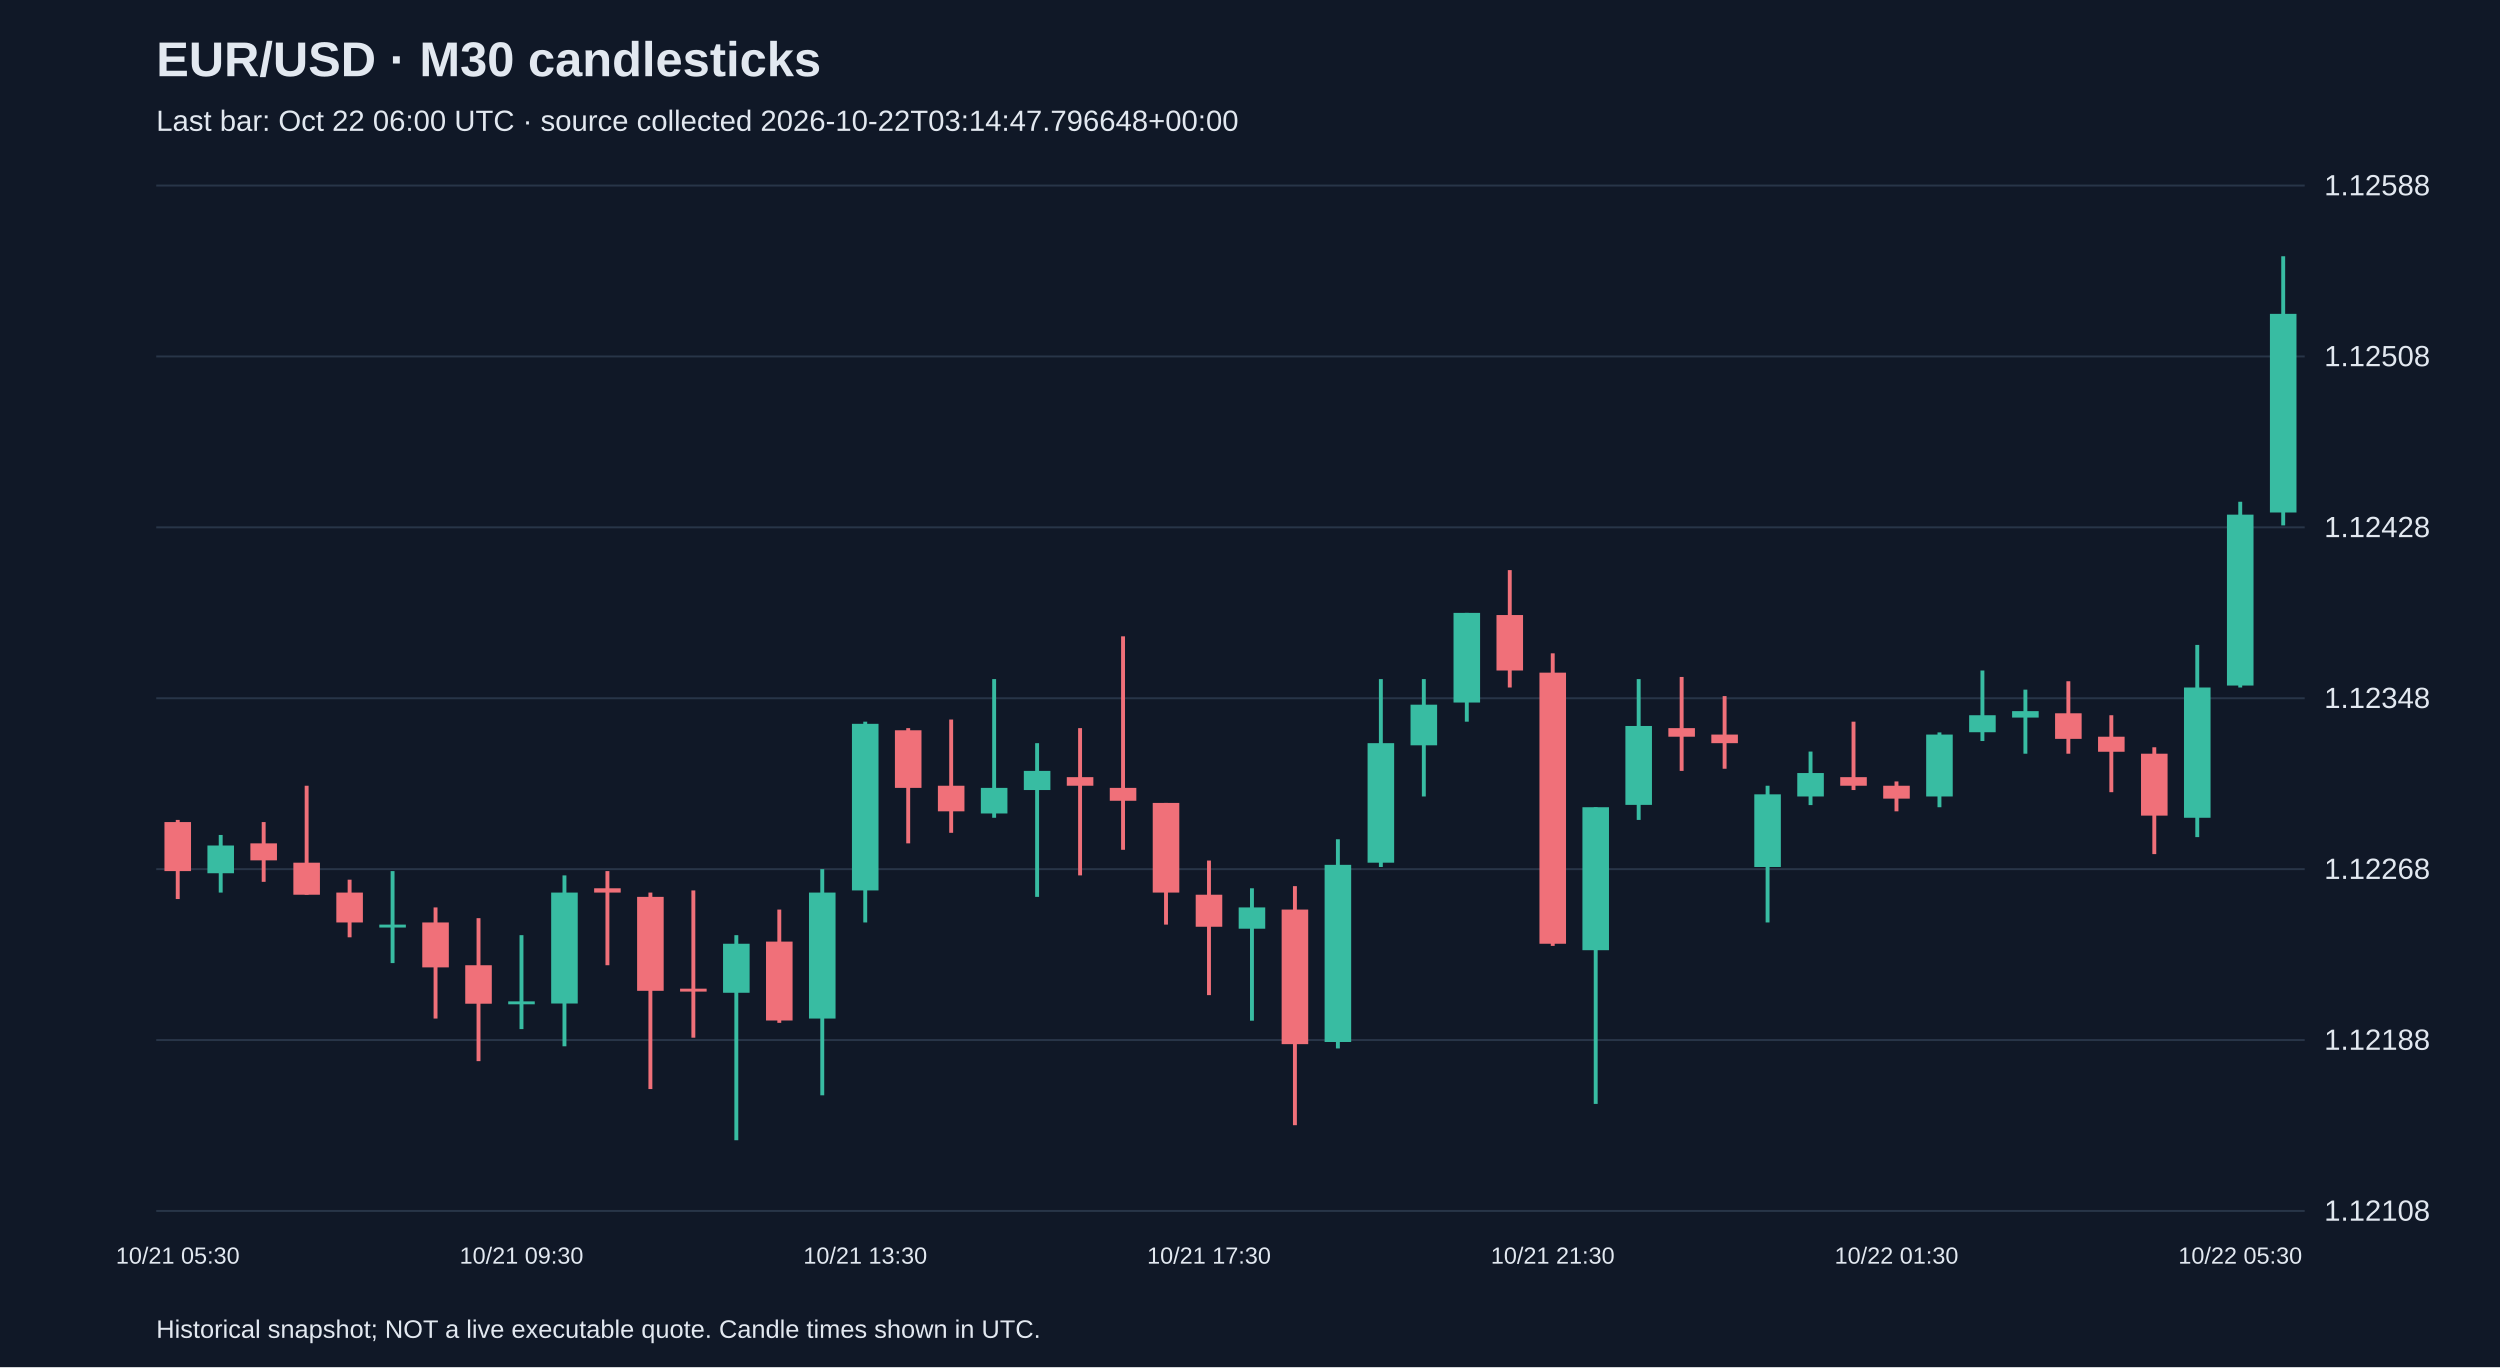
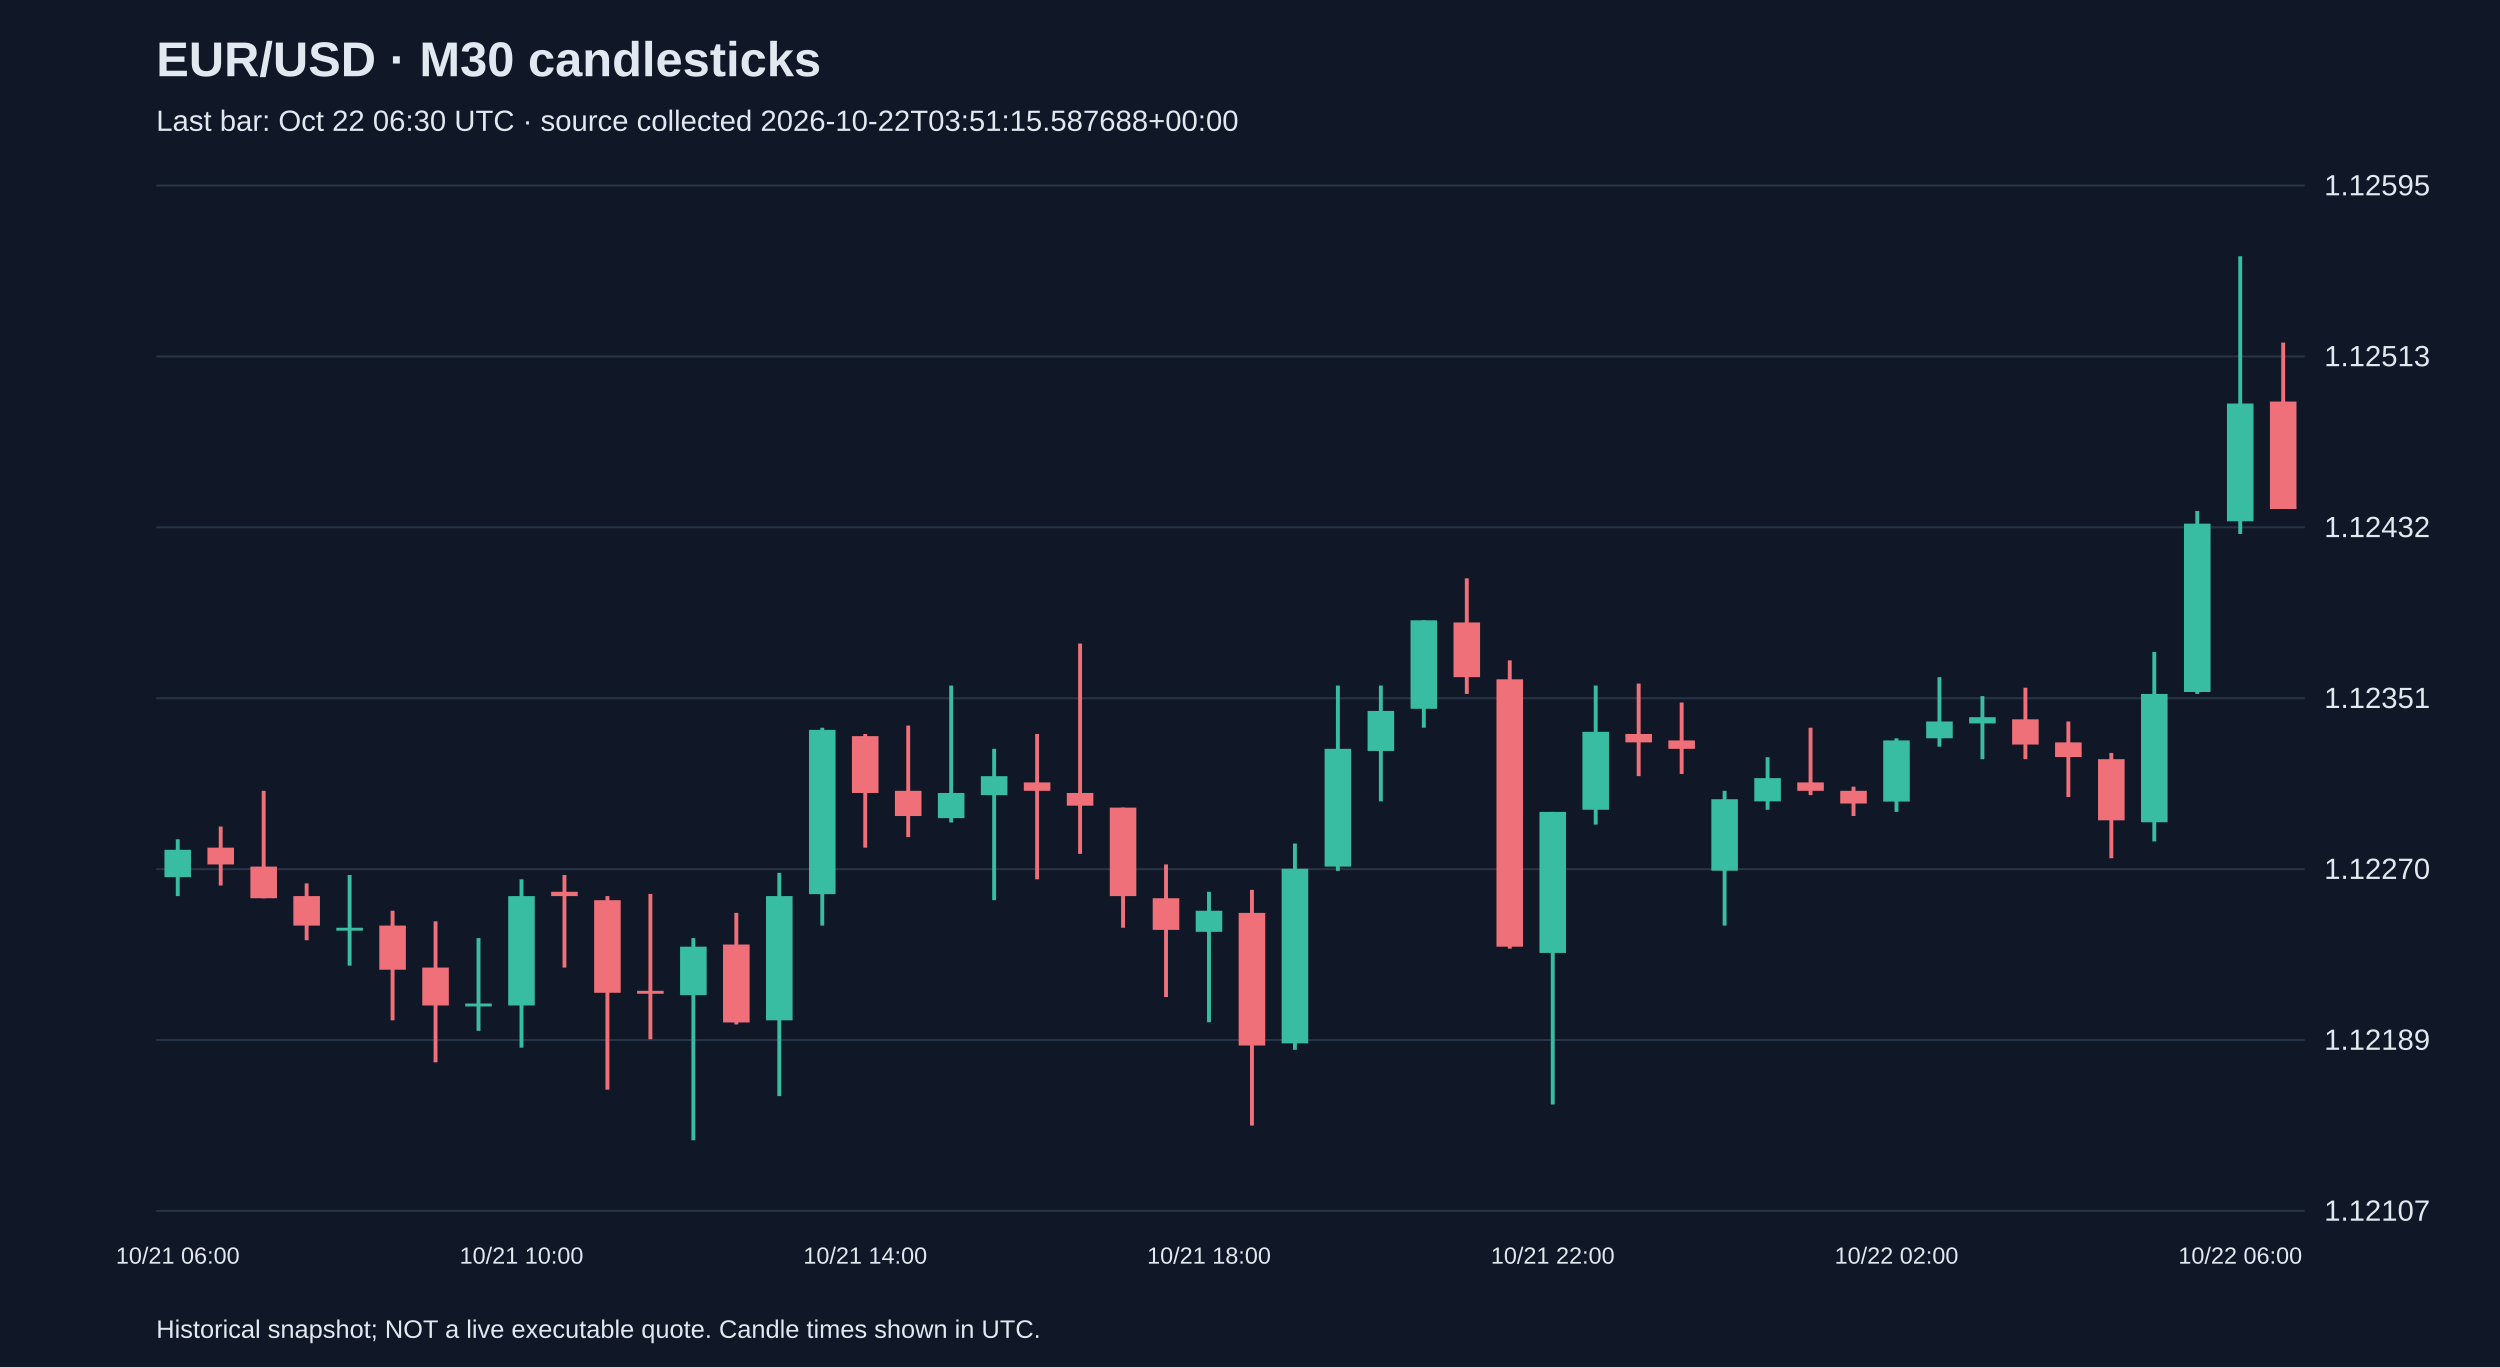
<svg xmlns="http://www.w3.org/2000/svg" viewBox="0 0 1280 700">
  <rect width="100%" height="100%" fill="#101827" />
  <style>text{font-family:Arial,sans-serif;fill:#e2e8f0}</style>
  <text x="80" y="39" font-size="25" font-weight="bold">EUR/USD · M30 candlesticks</text>
-   <text x="80" y="67" font-size="15" fill="#a6b1c5">Last bar: Oct 22 06:00 UTC · source collected 2026-10-22T03:14:47.796648+00:00</text>
+   <text x="80" y="67" font-size="15" fill="#a6b1c5">Last bar: Oct 22 06:30 UTC · source collected 2026-10-22T03:51:15.587688+00:00</text>
  <line x1="80" y1="620.0" x2="1180" y2="620.0" stroke="#283548" />
-   <text x="1190" y="625.0" font-size="15">1.12108</text>
+   <text x="1190" y="625.0" font-size="15">1.12107</text>
  <line x1="80" y1="532.5" x2="1180" y2="532.5" stroke="#283548" />
-   <text x="1190" y="537.5" font-size="15">1.12188</text>
+   <text x="1190" y="537.5" font-size="15">1.12189</text>
  <line x1="80" y1="445.0" x2="1180" y2="445.0" stroke="#283548" />
-   <text x="1190" y="450.0" font-size="15">1.12268</text>
+   <text x="1190" y="450.0" font-size="15">1.12270</text>
  <line x1="80" y1="357.5" x2="1180" y2="357.5" stroke="#283548" />
-   <text x="1190" y="362.5" font-size="15">1.12348</text>
+   <text x="1190" y="362.5" font-size="15">1.12351</text>
  <line x1="80" y1="270.0" x2="1180" y2="270.0" stroke="#283548" />
-   <text x="1190" y="275.0" font-size="15">1.12428</text>
+   <text x="1190" y="275.0" font-size="15">1.12432</text>
  <line x1="80" y1="182.5" x2="1180" y2="182.5" stroke="#283548" />
-   <text x="1190" y="187.5" font-size="15">1.12508</text>
+   <text x="1190" y="187.5" font-size="15">1.12513</text>
  <line x1="80" y1="95.0" x2="1180" y2="95.0" stroke="#283548" />
-   <text x="1190" y="100.0" font-size="15">1.12588</text>
-   <line x1="91.0" y1="419.8" x2="91.0" y2="460.3" stroke="#f07079" stroke-width="2" />
-   <rect x="84.2" y="420.9" width="13.6" height="25.1" fill="#f07079" />
-   <text x="91.0" y="647" text-anchor="middle" font-size="12">10/21 05:30</text>
-   <line x1="113.0" y1="427.5" x2="113.0" y2="457.0" stroke="#38bca2" stroke-width="2" />
-   <rect x="106.2" y="432.9" width="13.6" height="14.2" fill="#38bca2" />
-   <line x1="135.0" y1="420.9" x2="135.0" y2="451.5" stroke="#f07079" stroke-width="2" />
-   <rect x="128.2" y="431.8" width="13.6" height="8.7" fill="#f07079" />
-   <line x1="157.0" y1="402.3" x2="157.0" y2="458.1" stroke="#f07079" stroke-width="2" />
-   <rect x="150.2" y="441.7" width="13.6" height="16.4" fill="#f07079" />
-   <line x1="179.0" y1="450.4" x2="179.0" y2="479.9" stroke="#f07079" stroke-width="2" />
-   <rect x="172.2" y="457.0" width="13.6" height="15.3" fill="#f07079" />
-   <line x1="201.0" y1="446.0" x2="201.0" y2="493.1" stroke="#38bca2" stroke-width="2" />
-   <rect x="194.2" y="473.4" width="13.6" height="1.5" fill="#38bca2" />
-   <line x1="223.0" y1="464.6" x2="223.0" y2="521.5" stroke="#f07079" stroke-width="2" />
-   <rect x="216.2" y="472.3" width="13.6" height="23.0" fill="#f07079" />
-   <line x1="245.0" y1="470.1" x2="245.0" y2="543.3" stroke="#f07079" stroke-width="2" />
-   <rect x="238.2" y="494.2" width="13.6" height="19.7" fill="#f07079" />
-   <line x1="267.0" y1="478.8" x2="267.0" y2="526.9" stroke="#38bca2" stroke-width="2" />
-   <rect x="260.2" y="512.7" width="13.6" height="1.5" fill="#38bca2" />
-   <text x="267.0" y="647" text-anchor="middle" font-size="12">10/21 09:30</text>
-   <line x1="289.0" y1="448.2" x2="289.0" y2="535.7" stroke="#38bca2" stroke-width="2" />
-   <rect x="282.2" y="457.0" width="13.6" height="56.8" fill="#38bca2" />
-   <line x1="311.0" y1="446.0" x2="311.0" y2="494.2" stroke="#f07079" stroke-width="2" />
-   <rect x="304.2" y="454.8" width="13.6" height="2.2" fill="#f07079" />
-   <line x1="333.0" y1="457.0" x2="333.0" y2="557.6" stroke="#f07079" stroke-width="2" />
-   <rect x="326.2" y="459.2" width="13.6" height="48.1" fill="#f07079" />
-   <line x1="355.0" y1="455.9" x2="355.0" y2="531.3" stroke="#f07079" stroke-width="2" />
-   <rect x="348.2" y="506.2" width="13.6" height="1.5" fill="#f07079" />
-   <line x1="377.0" y1="478.8" x2="377.0" y2="583.8" stroke="#38bca2" stroke-width="2" />
-   <rect x="370.2" y="483.2" width="13.6" height="25.1" fill="#38bca2" />
-   <line x1="399.0" y1="465.7" x2="399.0" y2="523.7" stroke="#f07079" stroke-width="2" />
-   <rect x="392.2" y="482.1" width="13.6" height="40.4" fill="#f07079" />
-   <line x1="421.0" y1="445.0" x2="421.0" y2="560.8" stroke="#38bca2" stroke-width="2" />
-   <rect x="414.2" y="457.0" width="13.6" height="64.5" fill="#38bca2" />
-   <line x1="443.0" y1="369.5" x2="443.0" y2="472.3" stroke="#38bca2" stroke-width="2" />
-   <rect x="436.2" y="370.6" width="13.6" height="85.3" fill="#38bca2" />
-   <text x="443.0" y="647" text-anchor="middle" font-size="12">10/21 13:30</text>
-   <line x1="465.0" y1="372.8" x2="465.0" y2="431.8" stroke="#f07079" stroke-width="2" />
-   <rect x="458.2" y="373.9" width="13.6" height="29.5" fill="#f07079" />
-   <line x1="487.0" y1="368.4" x2="487.0" y2="426.4" stroke="#f07079" stroke-width="2" />
-   <rect x="480.2" y="402.3" width="13.6" height="13.1" fill="#f07079" />
-   <line x1="509.0" y1="347.7" x2="509.0" y2="418.7" stroke="#38bca2" stroke-width="2" />
-   <rect x="502.2" y="403.4" width="13.6" height="13.1" fill="#38bca2" />
-   <line x1="531.0" y1="380.5" x2="531.0" y2="459.2" stroke="#38bca2" stroke-width="2" />
-   <rect x="524.2" y="394.7" width="13.6" height="9.8" fill="#38bca2" />
-   <line x1="553.0" y1="372.8" x2="553.0" y2="448.2" stroke="#f07079" stroke-width="2" />
-   <rect x="546.2" y="397.9" width="13.6" height="4.4" fill="#f07079" />
-   <line x1="575.0" y1="325.8" x2="575.0" y2="435.1" stroke="#f07079" stroke-width="2" />
-   <rect x="568.2" y="403.4" width="13.6" height="6.6" fill="#f07079" />
-   <line x1="597.0" y1="411.1" x2="597.0" y2="473.4" stroke="#f07079" stroke-width="2" />
-   <rect x="590.2" y="411.1" width="13.6" height="45.9" fill="#f07079" />
-   <line x1="619.0" y1="440.6" x2="619.0" y2="509.5" stroke="#f07079" stroke-width="2" />
-   <rect x="612.2" y="458.1" width="13.6" height="16.4" fill="#f07079" />
-   <text x="619.0" y="647" text-anchor="middle" font-size="12">10/21 17:30</text>
-   <line x1="641.0" y1="454.8" x2="641.0" y2="522.6" stroke="#38bca2" stroke-width="2" />
-   <rect x="634.2" y="464.6" width="13.6" height="10.9" fill="#38bca2" />
-   <line x1="663.0" y1="453.7" x2="663.0" y2="576.1" stroke="#f07079" stroke-width="2" />
-   <rect x="656.2" y="465.7" width="13.6" height="68.9" fill="#f07079" />
-   <line x1="685.0" y1="429.7" x2="685.0" y2="536.8" stroke="#38bca2" stroke-width="2" />
-   <rect x="678.2" y="442.8" width="13.6" height="90.7" fill="#38bca2" />
-   <line x1="707.0" y1="347.7" x2="707.0" y2="443.9" stroke="#38bca2" stroke-width="2" />
-   <rect x="700.2" y="380.5" width="13.6" height="61.2" fill="#38bca2" />
-   <line x1="729.0" y1="347.7" x2="729.0" y2="407.8" stroke="#38bca2" stroke-width="2" />
-   <rect x="722.2" y="360.8" width="13.6" height="20.8" fill="#38bca2" />
-   <line x1="751.0" y1="313.8" x2="751.0" y2="369.5" stroke="#38bca2" stroke-width="2" />
-   <rect x="744.2" y="313.8" width="13.6" height="45.9" fill="#38bca2" />
-   <line x1="773.0" y1="291.9" x2="773.0" y2="352.0" stroke="#f07079" stroke-width="2" />
-   <rect x="766.2" y="314.9" width="13.6" height="28.4" fill="#f07079" />
-   <line x1="795.0" y1="334.5" x2="795.0" y2="484.3" stroke="#f07079" stroke-width="2" />
-   <rect x="788.2" y="344.4" width="13.6" height="138.8" fill="#f07079" />
-   <text x="795.0" y="647" text-anchor="middle" font-size="12">10/21 21:30</text>
-   <line x1="817.0" y1="413.3" x2="817.0" y2="565.2" stroke="#38bca2" stroke-width="2" />
-   <rect x="810.2" y="413.3" width="13.6" height="73.2" fill="#38bca2" />
-   <line x1="839.0" y1="347.7" x2="839.0" y2="419.8" stroke="#38bca2" stroke-width="2" />
-   <rect x="832.2" y="371.7" width="13.6" height="40.4" fill="#38bca2" />
-   <line x1="861.0" y1="346.6" x2="861.0" y2="394.7" stroke="#f07079" stroke-width="2" />
-   <rect x="854.2" y="372.8" width="13.6" height="4.4" fill="#f07079" />
-   <line x1="883.0" y1="356.4" x2="883.0" y2="393.6" stroke="#f07079" stroke-width="2" />
-   <rect x="876.2" y="376.1" width="13.6" height="4.4" fill="#f07079" />
-   <line x1="905.0" y1="402.3" x2="905.0" y2="472.3" stroke="#38bca2" stroke-width="2" />
-   <rect x="898.2" y="406.7" width="13.6" height="37.2" fill="#38bca2" />
-   <line x1="927.0" y1="384.8" x2="927.0" y2="412.2" stroke="#38bca2" stroke-width="2" />
-   <rect x="920.2" y="395.8" width="13.6" height="12.0" fill="#38bca2" />
-   <line x1="949.0" y1="369.5" x2="949.0" y2="404.5" stroke="#f07079" stroke-width="2" />
-   <rect x="942.2" y="397.9" width="13.6" height="4.4" fill="#f07079" />
-   <line x1="971.0" y1="400.1" x2="971.0" y2="415.4" stroke="#f07079" stroke-width="2" />
-   <rect x="964.2" y="402.3" width="13.6" height="6.6" fill="#f07079" />
-   <text x="971.0" y="647" text-anchor="middle" font-size="12">10/22 01:30</text>
-   <line x1="993.0" y1="375.0" x2="993.0" y2="413.3" stroke="#38bca2" stroke-width="2" />
-   <rect x="986.2" y="376.1" width="13.6" height="31.7" fill="#38bca2" />
-   <line x1="1015.0" y1="343.3" x2="1015.0" y2="379.4" stroke="#38bca2" stroke-width="2" />
-   <rect x="1008.2" y="366.2" width="13.6" height="8.7" fill="#38bca2" />
-   <line x1="1037.0" y1="353.1" x2="1037.0" y2="385.9" stroke="#38bca2" stroke-width="2" />
-   <rect x="1030.2" y="364.1" width="13.6" height="3.3" fill="#38bca2" />
-   <line x1="1059.0" y1="348.8" x2="1059.0" y2="385.9" stroke="#f07079" stroke-width="2" />
-   <rect x="1052.2" y="365.2" width="13.6" height="13.1" fill="#f07079" />
-   <line x1="1081.0" y1="366.2" x2="1081.0" y2="405.6" stroke="#f07079" stroke-width="2" />
-   <rect x="1074.2" y="377.2" width="13.6" height="7.7" fill="#f07079" />
-   <line x1="1103.0" y1="382.6" x2="1103.0" y2="437.3" stroke="#f07079" stroke-width="2" />
-   <rect x="1096.2" y="385.9" width="13.6" height="31.7" fill="#f07079" />
-   <line x1="1125.0" y1="330.2" x2="1125.0" y2="428.6" stroke="#38bca2" stroke-width="2" />
-   <rect x="1118.2" y="352.0" width="13.6" height="66.7" fill="#38bca2" />
-   <line x1="1147.0" y1="256.9" x2="1147.0" y2="352.0" stroke="#38bca2" stroke-width="2" />
-   <rect x="1140.2" y="263.5" width="13.6" height="87.5" fill="#38bca2" />
-   <text x="1147.0" y="647" text-anchor="middle" font-size="12">10/22 05:30</text>
-   <line x1="1169.0" y1="131.2" x2="1169.0" y2="269.0" stroke="#38bca2" stroke-width="2" />
-   <rect x="1162.2" y="160.7" width="13.6" height="101.7" fill="#38bca2" />
+   <text x="1190" y="100.0" font-size="15">1.12595</text>
+   <line x1="91.0" y1="429.7" x2="91.0" y2="458.8" stroke="#38bca2" stroke-width="2" />
+   <rect x="84.2" y="435.1" width="13.6" height="14.0" fill="#38bca2" />
+   <text x="91.0" y="647" text-anchor="middle" font-size="12">10/21 06:00</text>
+   <line x1="113.0" y1="423.2" x2="113.0" y2="453.4" stroke="#f07079" stroke-width="2" />
+   <rect x="106.2" y="434.0" width="13.6" height="8.6" fill="#f07079" />
+   <line x1="135.0" y1="404.9" x2="135.0" y2="459.9" stroke="#f07079" stroke-width="2" />
+   <rect x="128.2" y="443.7" width="13.6" height="16.2" fill="#f07079" />
+   <line x1="157.0" y1="452.3" x2="157.0" y2="481.4" stroke="#f07079" stroke-width="2" />
+   <rect x="150.2" y="458.8" width="13.6" height="15.1" fill="#f07079" />
+   <line x1="179.0" y1="448.0" x2="179.0" y2="494.4" stroke="#38bca2" stroke-width="2" />
+   <rect x="172.2" y="475.0" width="13.6" height="1.5" fill="#38bca2" />
+   <line x1="201.0" y1="466.3" x2="201.0" y2="522.4" stroke="#f07079" stroke-width="2" />
+   <rect x="194.2" y="473.9" width="13.6" height="22.6" fill="#f07079" />
+   <line x1="223.0" y1="471.7" x2="223.0" y2="543.9" stroke="#f07079" stroke-width="2" />
+   <rect x="216.2" y="495.4" width="13.6" height="19.4" fill="#f07079" />
+   <line x1="245.0" y1="480.3" x2="245.0" y2="527.8" stroke="#38bca2" stroke-width="2" />
+   <rect x="238.2" y="513.8" width="13.6" height="1.5" fill="#38bca2" />
+   <line x1="267.0" y1="450.2" x2="267.0" y2="536.4" stroke="#38bca2" stroke-width="2" />
+   <rect x="260.2" y="458.8" width="13.6" height="56.0" fill="#38bca2" />
+   <text x="267.0" y="647" text-anchor="middle" font-size="12">10/21 10:00</text>
+   <line x1="289.0" y1="448.0" x2="289.0" y2="495.4" stroke="#f07079" stroke-width="2" />
+   <rect x="282.2" y="456.6" width="13.6" height="2.2" fill="#f07079" />
+   <line x1="311.0" y1="458.8" x2="311.0" y2="557.9" stroke="#f07079" stroke-width="2" />
+   <rect x="304.2" y="460.9" width="13.6" height="47.4" fill="#f07079" />
+   <line x1="333.0" y1="457.7" x2="333.0" y2="532.1" stroke="#f07079" stroke-width="2" />
+   <rect x="326.2" y="507.3" width="13.6" height="1.5" fill="#f07079" />
+   <line x1="355.0" y1="480.3" x2="355.0" y2="583.8" stroke="#38bca2" stroke-width="2" />
+   <rect x="348.2" y="484.7" width="13.6" height="24.8" fill="#38bca2" />
+   <line x1="377.0" y1="467.4" x2="377.0" y2="524.5" stroke="#f07079" stroke-width="2" />
+   <rect x="370.2" y="483.6" width="13.6" height="39.9" fill="#f07079" />
+   <line x1="399.0" y1="446.9" x2="399.0" y2="561.2" stroke="#38bca2" stroke-width="2" />
+   <rect x="392.2" y="458.8" width="13.6" height="63.6" fill="#38bca2" />
+   <line x1="421.0" y1="372.6" x2="421.0" y2="473.9" stroke="#38bca2" stroke-width="2" />
+   <rect x="414.2" y="373.7" width="13.6" height="84.1" fill="#38bca2" />
+   <line x1="443.0" y1="375.8" x2="443.0" y2="434.0" stroke="#f07079" stroke-width="2" />
+   <rect x="436.2" y="376.9" width="13.6" height="29.1" fill="#f07079" />
+   <text x="443.0" y="647" text-anchor="middle" font-size="12">10/21 14:00</text>
+   <line x1="465.0" y1="371.5" x2="465.0" y2="428.6" stroke="#f07079" stroke-width="2" />
+   <rect x="458.2" y="404.9" width="13.6" height="12.9" fill="#f07079" />
+   <line x1="487.0" y1="351.0" x2="487.0" y2="421.1" stroke="#38bca2" stroke-width="2" />
+   <rect x="480.2" y="406.0" width="13.6" height="12.9" fill="#38bca2" />
+   <line x1="509.0" y1="383.4" x2="509.0" y2="460.9" stroke="#38bca2" stroke-width="2" />
+   <rect x="502.2" y="397.4" width="13.6" height="9.7" fill="#38bca2" />
+   <line x1="531.0" y1="375.8" x2="531.0" y2="450.2" stroke="#f07079" stroke-width="2" />
+   <rect x="524.2" y="400.6" width="13.6" height="4.3" fill="#f07079" />
+   <line x1="553.0" y1="329.5" x2="553.0" y2="437.2" stroke="#f07079" stroke-width="2" />
+   <rect x="546.2" y="406.0" width="13.6" height="6.5" fill="#f07079" />
+   <line x1="575.0" y1="413.5" x2="575.0" y2="475.0" stroke="#f07079" stroke-width="2" />
+   <rect x="568.2" y="413.5" width="13.6" height="45.3" fill="#f07079" />
+   <line x1="597.0" y1="442.6" x2="597.0" y2="510.5" stroke="#f07079" stroke-width="2" />
+   <rect x="590.2" y="459.9" width="13.6" height="16.2" fill="#f07079" />
+   <line x1="619.0" y1="456.6" x2="619.0" y2="523.4" stroke="#38bca2" stroke-width="2" />
+   <rect x="612.2" y="466.3" width="13.6" height="10.8" fill="#38bca2" />
+   <text x="619.0" y="647" text-anchor="middle" font-size="12">10/21 18:00</text>
+   <line x1="641.0" y1="455.6" x2="641.0" y2="576.3" stroke="#f07079" stroke-width="2" />
+   <rect x="634.2" y="467.4" width="13.6" height="67.9" fill="#f07079" />
+   <line x1="663.0" y1="431.9" x2="663.0" y2="537.5" stroke="#38bca2" stroke-width="2" />
+   <rect x="656.2" y="444.8" width="13.6" height="89.4" fill="#38bca2" />
+   <line x1="685.0" y1="351.0" x2="685.0" y2="445.9" stroke="#38bca2" stroke-width="2" />
+   <rect x="678.2" y="383.4" width="13.6" height="60.3" fill="#38bca2" />
+   <line x1="707.0" y1="351.0" x2="707.0" y2="410.3" stroke="#38bca2" stroke-width="2" />
+   <rect x="700.2" y="364.0" width="13.6" height="20.5" fill="#38bca2" />
+   <line x1="729.0" y1="317.6" x2="729.0" y2="372.6" stroke="#38bca2" stroke-width="2" />
+   <rect x="722.2" y="317.6" width="13.6" height="45.3" fill="#38bca2" />
+   <line x1="751.0" y1="296.1" x2="751.0" y2="355.3" stroke="#f07079" stroke-width="2" />
+   <rect x="744.2" y="318.7" width="13.6" height="28.0" fill="#f07079" />
+   <line x1="773.0" y1="338.1" x2="773.0" y2="485.7" stroke="#f07079" stroke-width="2" />
+   <rect x="766.2" y="347.8" width="13.6" height="136.9" fill="#f07079" />
+   <line x1="795.0" y1="415.7" x2="795.0" y2="565.5" stroke="#38bca2" stroke-width="2" />
+   <rect x="788.2" y="415.7" width="13.6" height="72.2" fill="#38bca2" />
+   <text x="795.0" y="647" text-anchor="middle" font-size="12">10/21 22:00</text>
+   <line x1="817.0" y1="351.0" x2="817.0" y2="422.2" stroke="#38bca2" stroke-width="2" />
+   <rect x="810.2" y="374.7" width="13.6" height="39.9" fill="#38bca2" />
+   <line x1="839.0" y1="350.0" x2="839.0" y2="397.4" stroke="#f07079" stroke-width="2" />
+   <rect x="832.2" y="375.8" width="13.6" height="4.3" fill="#f07079" />
+   <line x1="861.0" y1="359.7" x2="861.0" y2="396.3" stroke="#f07079" stroke-width="2" />
+   <rect x="854.2" y="379.1" width="13.6" height="4.3" fill="#f07079" />
+   <line x1="883.0" y1="404.9" x2="883.0" y2="473.9" stroke="#38bca2" stroke-width="2" />
+   <rect x="876.2" y="409.2" width="13.6" height="36.6" fill="#38bca2" />
+   <line x1="905.0" y1="387.7" x2="905.0" y2="414.6" stroke="#38bca2" stroke-width="2" />
+   <rect x="898.2" y="398.4" width="13.6" height="11.9" fill="#38bca2" />
+   <line x1="927.0" y1="372.6" x2="927.0" y2="407.1" stroke="#f07079" stroke-width="2" />
+   <rect x="920.2" y="400.6" width="13.6" height="4.3" fill="#f07079" />
+   <line x1="949.0" y1="402.8" x2="949.0" y2="417.8" stroke="#f07079" stroke-width="2" />
+   <rect x="942.2" y="404.9" width="13.6" height="6.5" fill="#f07079" />
+   <line x1="971.0" y1="378.0" x2="971.0" y2="415.7" stroke="#38bca2" stroke-width="2" />
+   <rect x="964.2" y="379.1" width="13.6" height="31.3" fill="#38bca2" />
+   <text x="971.0" y="647" text-anchor="middle" font-size="12">10/22 02:00</text>
+   <line x1="993.0" y1="346.7" x2="993.0" y2="382.3" stroke="#38bca2" stroke-width="2" />
+   <rect x="986.2" y="369.4" width="13.6" height="8.6" fill="#38bca2" />
+   <line x1="1015.0" y1="356.4" x2="1015.0" y2="388.7" stroke="#38bca2" stroke-width="2" />
+   <rect x="1008.2" y="367.2" width="13.6" height="3.2" fill="#38bca2" />
+   <line x1="1037.0" y1="352.1" x2="1037.0" y2="388.7" stroke="#f07079" stroke-width="2" />
+   <rect x="1030.2" y="368.3" width="13.6" height="12.9" fill="#f07079" />
+   <line x1="1059.0" y1="369.4" x2="1059.0" y2="408.1" stroke="#f07079" stroke-width="2" />
+   <rect x="1052.2" y="380.1" width="13.6" height="7.5" fill="#f07079" />
+   <line x1="1081.0" y1="385.5" x2="1081.0" y2="439.4" stroke="#f07079" stroke-width="2" />
+   <rect x="1074.2" y="388.7" width="13.6" height="31.3" fill="#f07079" />
+   <line x1="1103.0" y1="333.8" x2="1103.0" y2="430.8" stroke="#38bca2" stroke-width="2" />
+   <rect x="1096.2" y="355.3" width="13.6" height="65.7" fill="#38bca2" />
+   <line x1="1125.0" y1="261.6" x2="1125.0" y2="355.3" stroke="#38bca2" stroke-width="2" />
+   <rect x="1118.2" y="268.1" width="13.6" height="86.2" fill="#38bca2" />
+   <line x1="1147.0" y1="131.2" x2="1147.0" y2="273.4" stroke="#38bca2" stroke-width="2" />
+   <rect x="1140.2" y="206.6" width="13.6" height="60.3" fill="#38bca2" />
+   <text x="1147.0" y="647" text-anchor="middle" font-size="12">10/22 06:00</text>
+   <line x1="1169.0" y1="175.4" x2="1169.0" y2="260.5" stroke="#f07079" stroke-width="2" />
+   <rect x="1162.2" y="205.6" width="13.6" height="55.0" fill="#f07079" />
  <text x="80" y="685" font-size="13">Historical snapshot; NOT a live executable quote. Candle times shown in UTC.</text>
</svg>
